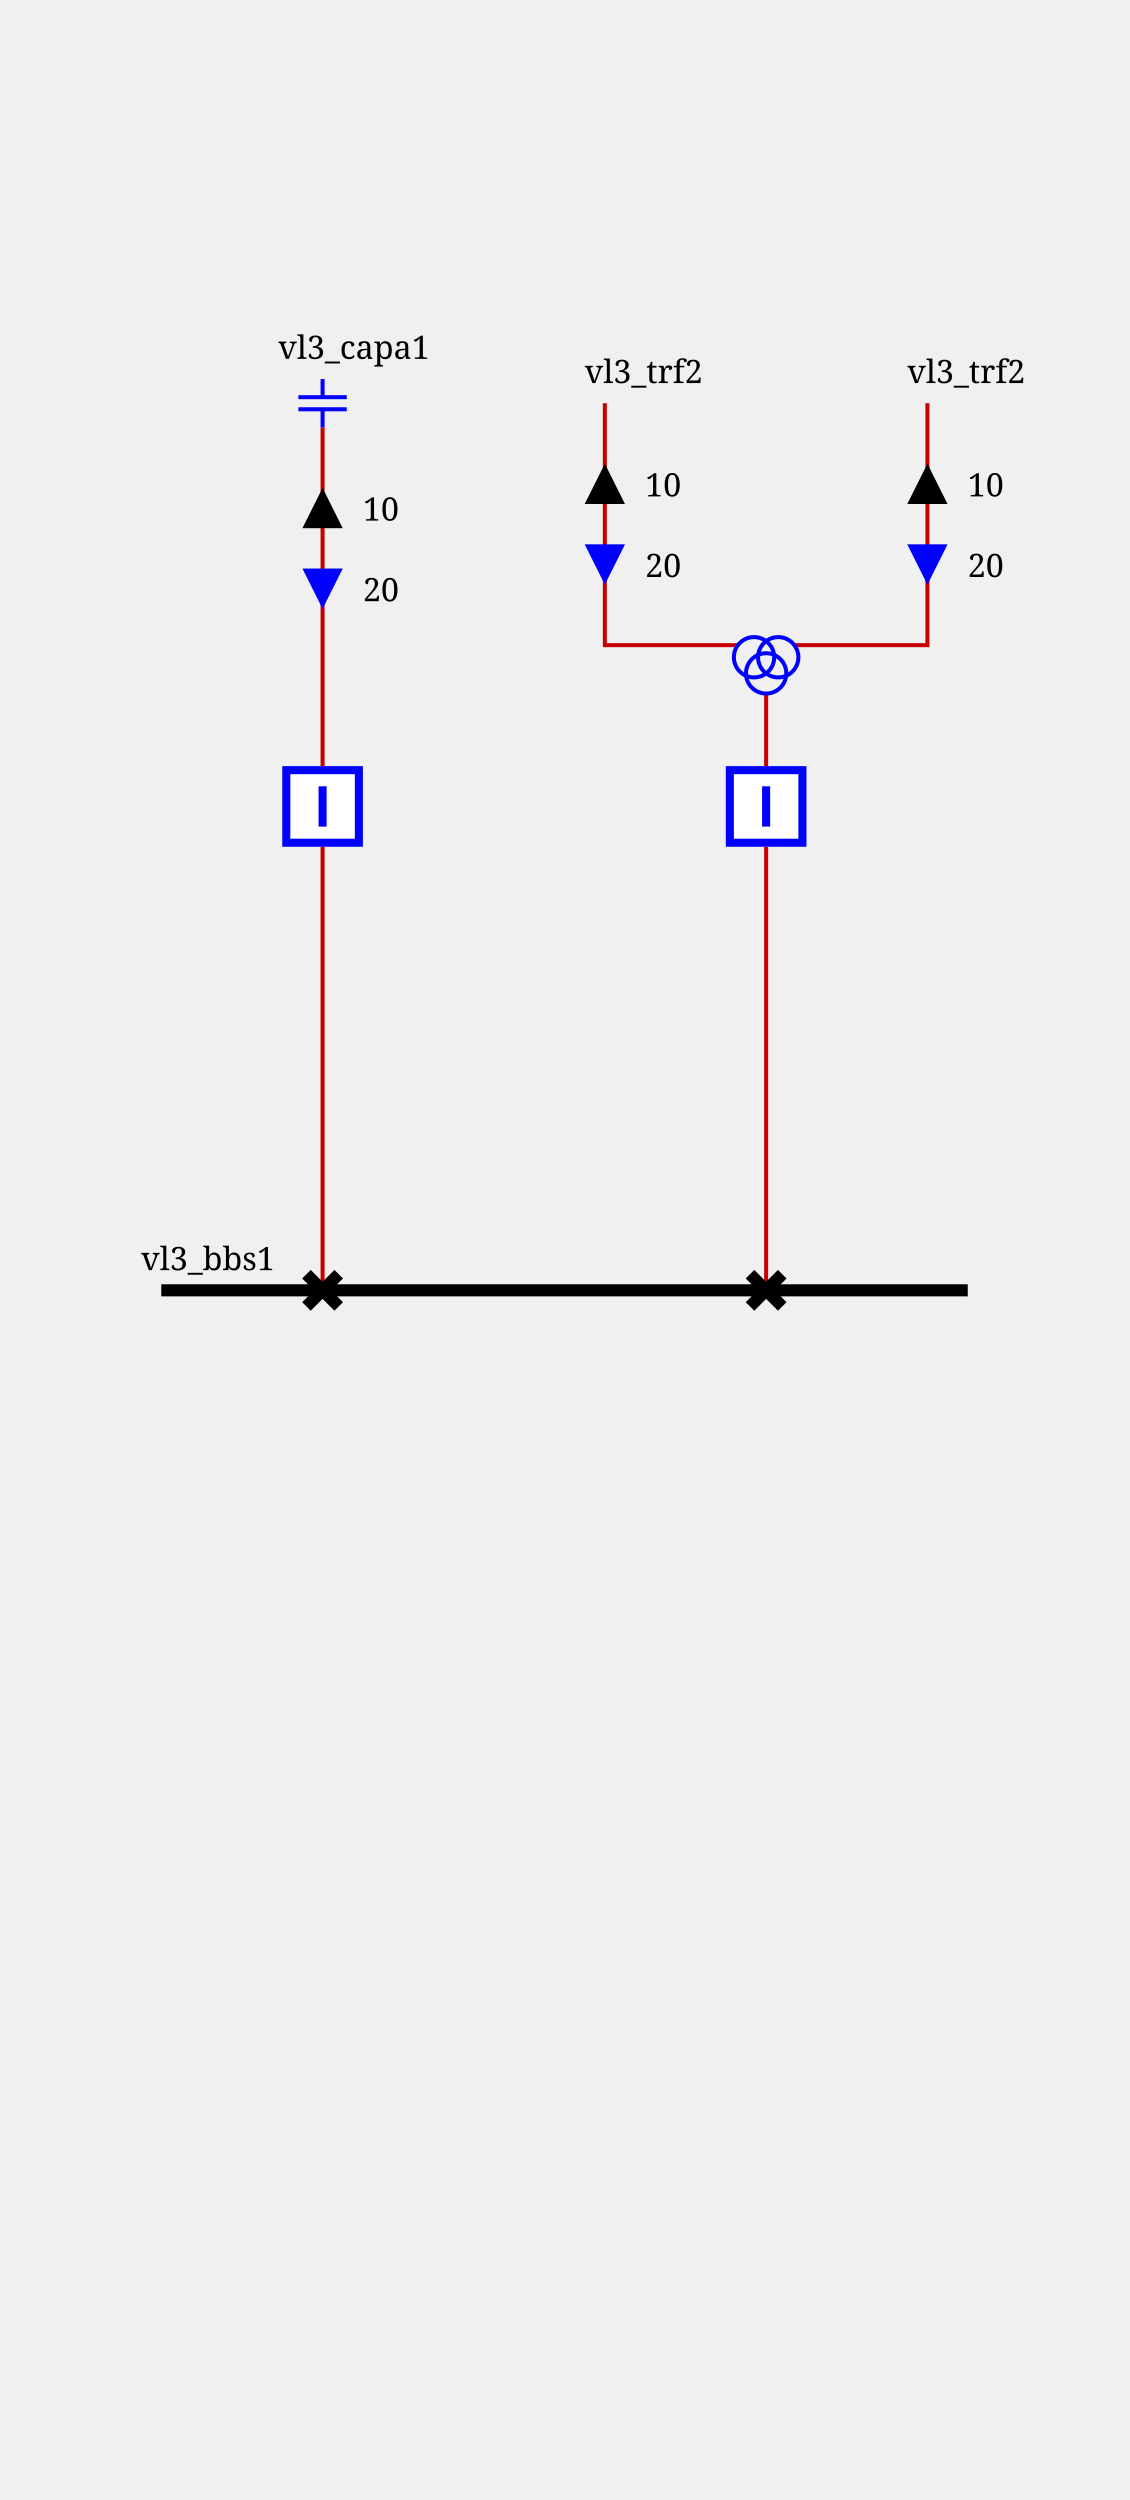
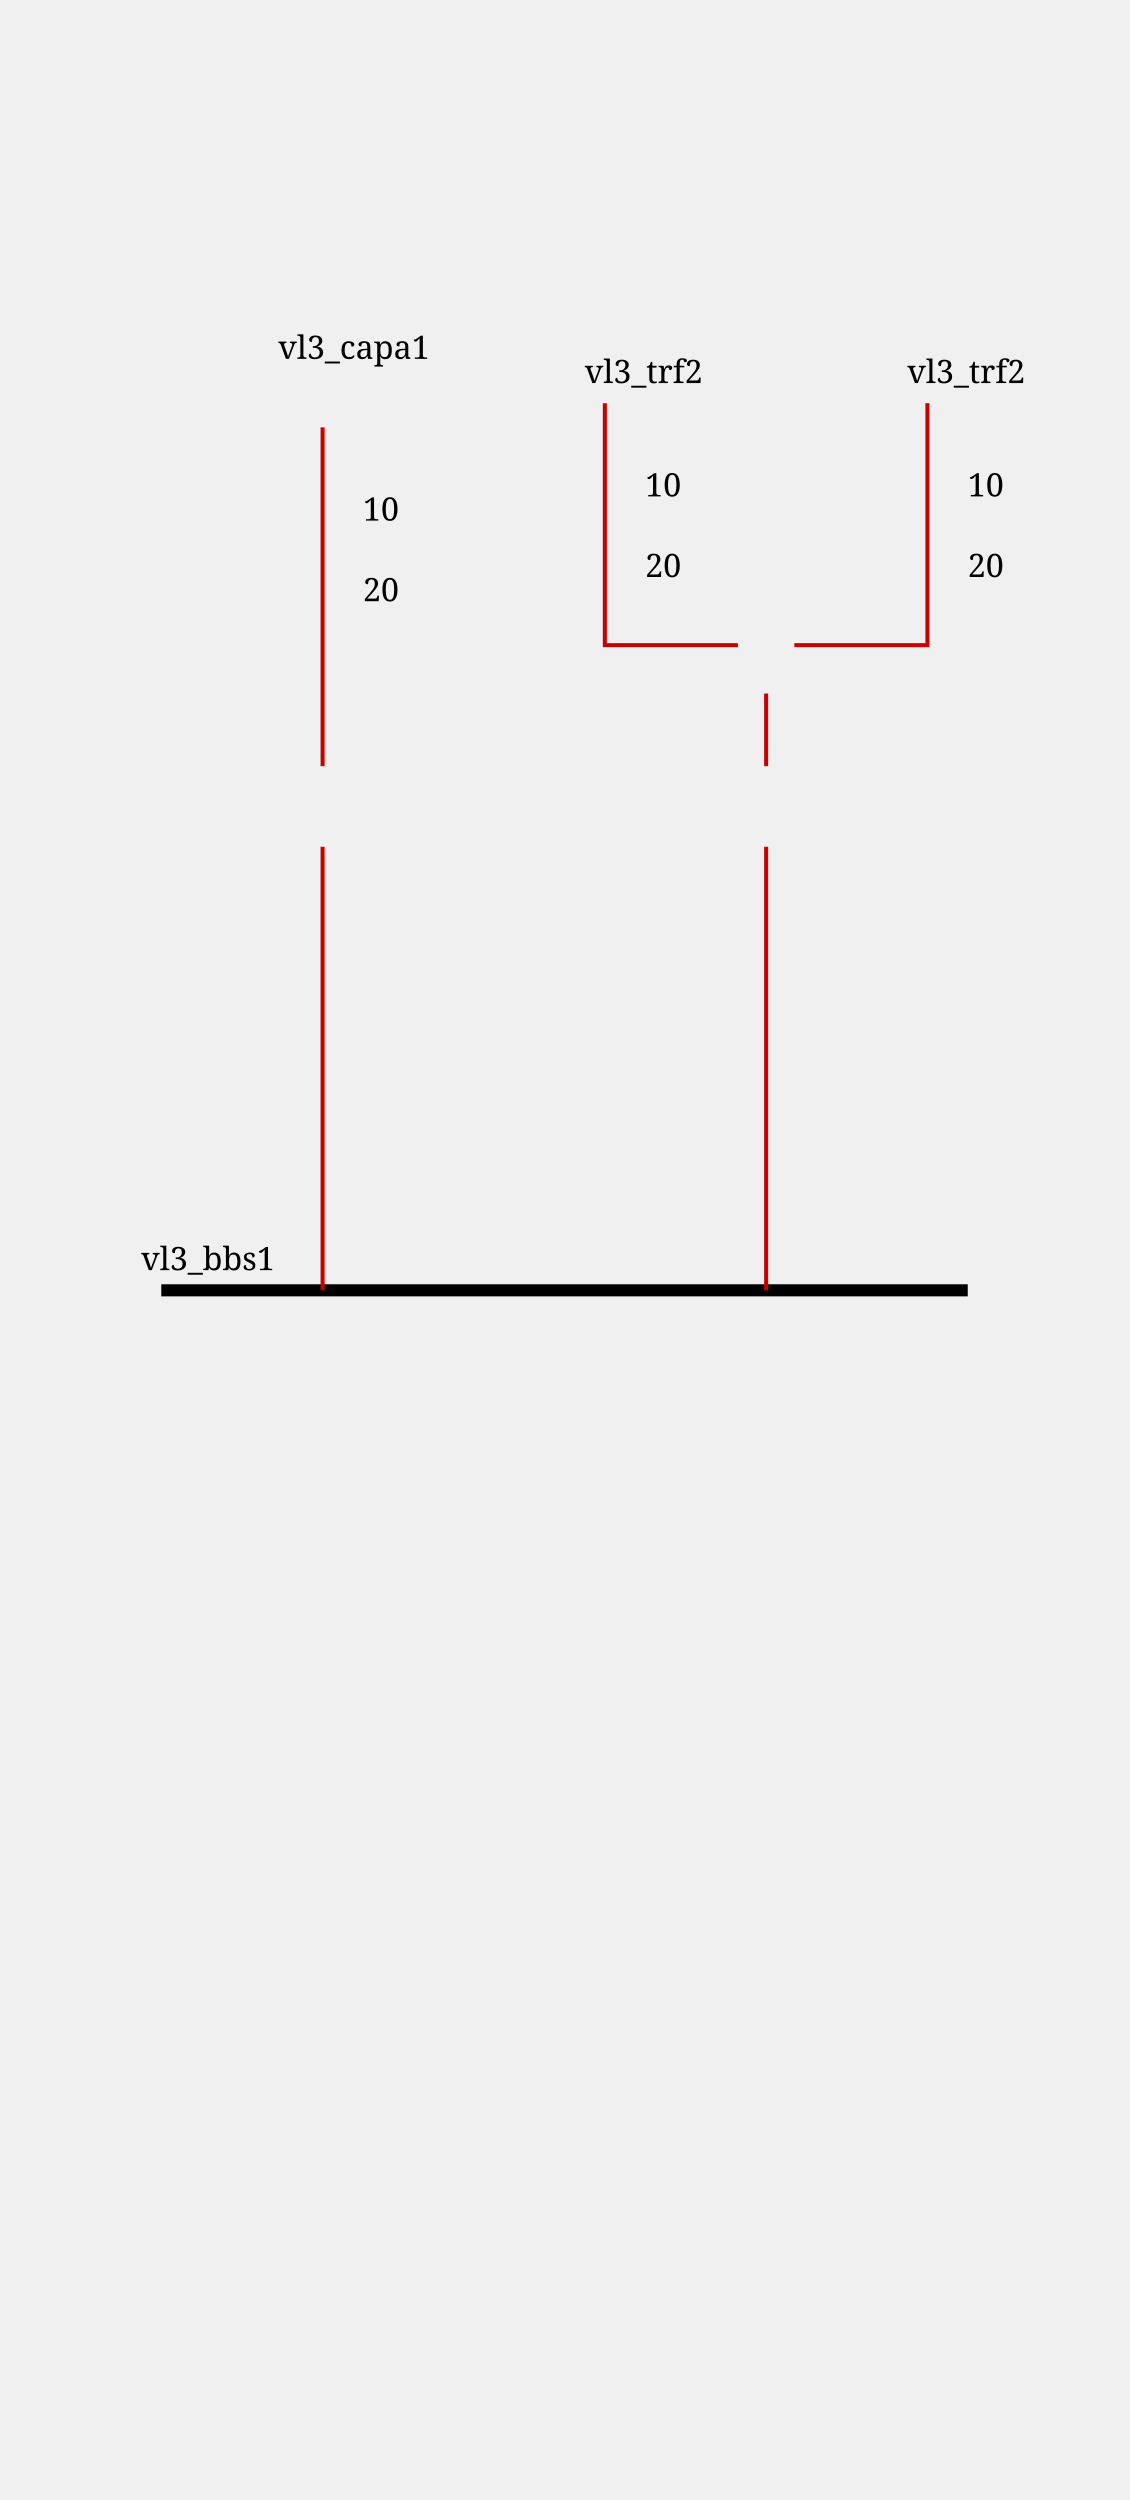
<svg xmlns="http://www.w3.org/2000/svg" height="620.0" viewBox="0 0 280.0 620.0" width="280.0">
  <style>
/* ----------------------------------------------------------------------- */
/* File: tautologies.css ------------------------------------------------- */
.sld-out .sld-arrow-in {visibility: hidden}
.sld-in .sld-arrow-out {visibility: hidden}
.sld-closed .sld-sw-open {visibility: hidden}
.sld-open .sld-sw-closed {visibility: hidden}
.sld-hidden-node {visibility: hidden}
.sld-top-feeder .sld-label {dominant-baseline: auto}
.sld-bottom-feeder .sld-label {dominant-baseline: hanging}
.sld-active-power .sld-label {dominant-baseline: mathematical}
.sld-reactive-power .sld-label {dominant-baseline: mathematical}
.sld-current .sld-label {dominant-baseline: mathematical}
/* ----------------------------------------------------------------------- */
/* File : components.css ------------------------------------------------- */
/* Stroke black */
.sld-disconnector {stroke-width: 3; stroke: black; fill: none}
/* Stroke blue */
.sld-breaker {stroke-width: 2; stroke: blue; fill:white}
.sld-load-break-switch {stroke: blue; fill: white}
/* Stroke --sld-vl-color with fallback black */
.sld-bus-connection {fill: var(--sld-vl-color, black)}
.sld-cell-shape-flat .sld-bus-connection {visibility: hidden}
.sld-busbar-section {stroke: var(--sld-vl-color, black); stroke-width: 3; fill: none}
/* Stroke --sld-vl-color with fallback red */
.sld-wire {stroke: var(--sld-vl-color, #c80000); fill: none}
.sld-wire.sld-dangling-line {stroke-width: 2px}
.sld-wire.sld-tie-line {stroke-width: 2px}
/* Stroke --sld-vl-color with fallback blue */
.sld-load {stroke: var(--sld-vl-color, blue); fill: none}
.sld-battery {stroke: var(--sld-vl-color, blue); fill: none}
.sld-generator {stroke: var(--sld-vl-color, blue); fill: none}
.sld-two-wt {stroke: var(--sld-vl-color, blue); fill: none}
.sld-three-wt {stroke: var(--sld-vl-color, blue); fill: none}
.sld-winding {stroke: var(--sld-vl-color, blue); fill: none}
.sld-capacitor {stroke: var(--sld-vl-color, blue); fill: none}
.sld-inductor {stroke: var(--sld-vl-color, blue); fill: none}
.sld-pst {stroke: var(--sld-vl-color, blue); fill: none}
.sld-pst-arrow {stroke: black; fill: none}
.sld-svc {stroke: var(--sld-vl-color, blue); fill: none}
.sld-vsc {stroke: var(--sld-vl-color, blue); font-size: 7.43px; fill: none}
.sld-lcc {stroke: var(--sld-vl-color, blue); font-size: 7.43px; fill: none}
.sld-ground {stroke: var(--sld-vl-color, blue); fill: none}
/* Stroke none &amp; fill: --sld-vl-color */
.sld-node-infos {stroke: none; fill: var(--sld-vl-color, black)}
/* Stroke none &amp; fill: black */
.sld-node {stroke: none; fill: black}
.sld-flash {stroke: none; fill: black}
.sld-lock {stroke: none; fill: black}
.sld-unknown {stroke: none; fill: black}
/* Fonts */
.sld-label {stroke: none; fill: black; font: 8px serif}
.sld-bus-legend-info {font: 10px serif}
.sld-graph-label {font: 12px serif}
/* Specific */
.sld-grid {stroke: #003700; stroke-dasharray: 1,10}
.sld-feeder-info.sld-active-power {fill:black}
.sld-feeder-info.sld-reactive-power {fill:blue}
.sld-feeder-info.sld-current {fill:purple}
.sld-frame {fill: var(--sld-background-color, transparent)}
/* Stroke maroon for fictitious switch */
.sld-breaker.sld-fictitious {stroke: maroon}
.sld-disconnector.sld-fictitious {stroke: maroon}
.sld-load-break-switch.sld-fictitious {stroke: maroon}
.sld-busbar-section.sld-fictitious {stroke: var(--sld-vl-color, #c80000); stroke-width: 1}
/* ground disconnector specific */
.sld-ground-disconnection-attach {stroke: var(--sld-vl-color, #c80000); fill: none}
.sld-open .sld-ground-disconnection-ground {stroke: black; fill: none}
.sld-closed .sld-ground-disconnection-ground {stroke: var(--sld-vl-color, #c80000); fill: none}
.sld-ground-disconnection .sld-sw-open {stroke: black; fill: none}
.sld-ground-disconnection .sld-sw-closed {stroke: black; fill: none}

</style>
  <defs>
-     <g id="ARROW_REACTIVE">
-       <g id="ARROW_REACTIVE-UP">
+     <g id="idARROW_95_REACTIVE">
+       <g id="idARROW_95_REACTIVE_45_UP">
        <polygon points="5,0 10,10 0,10" />
      </g>
-       <g id="ARROW_REACTIVE-DOWN">
+       <g id="idARROW_95_REACTIVE_45_DOWN">
        <polygon points="0,0 10,0 5,10" />
      </g>
    </g>
-     <g id="ARROW_ACTIVE">
-       <g id="ARROW_ACTIVE-UP">
+     <g id="idARROW_95_ACTIVE">
+       <g id="idARROW_95_ACTIVE_45_UP">
        <polygon points="5,0 10,10 0,10" />
      </g>
-       <g id="ARROW_ACTIVE-DOWN">
+       <g id="idARROW_95_ACTIVE_45_DOWN">
        <polygon points="0,0 10,0 5,10" />
      </g>
    </g>
-     <g id="CAPACITOR">
+     <g id="idCAPACITOR">
      <line x1="6" x2="6" y1="0" y2="4.5" />
      <line x1="0" x2="12" y1="4.5" y2="4.5" />
      <line x1="0" x2="12" y1="7.5" y2="7.5" />
      <line x1="6" x2="6" y1="7.5" y2="12" />
    </g>
-     <g id="DISCONNECTOR">
-       <g id="DISCONNECTOR-CLOSED">
+     <g id="idDISCONNECTOR">
+       <g id="idDISCONNECTOR_45_CLOSED">
        <path d="M0,0 8,8 M8,0 0,8" />
      </g>
-       <g id="DISCONNECTOR-OPEN">
+       <g id="idDISCONNECTOR_45_OPEN">
        <path d="M8,0 0,8" />
      </g>
    </g>
-     <g id="THREE_WINDINGS_TRANSFORMER">
-       <g id="THREE_WINDINGS_TRANSFORMER-WINDING1">
+     <g id="idTHREE_95_WINDINGS_95_TRANSFORMER">
+       <g id="idTHREE_95_WINDINGS_95_TRANSFORMER_45_WINDING1">
        <circle cx="5" cy="15" r="5" />
      </g>
-       <g id="THREE_WINDINGS_TRANSFORMER-WINDING2">
+       <g id="idTHREE_95_WINDINGS_95_TRANSFORMER_45_WINDING2">
        <circle cx="11" cy="15" r="5" />
      </g>
-       <g id="THREE_WINDINGS_TRANSFORMER-WINDING3">
+       <g id="idTHREE_95_WINDINGS_95_TRANSFORMER_45_WINDING3">
        <circle cx="8" cy="19" r="5" />
      </g>
    </g>
-     <g id="BREAKER">
-       <g id="BREAKER-CLOSED">
+     <g id="idBREAKER">
+       <g id="idBREAKER_45_CLOSED">
        <path d="M1,1 V19 H19 V1z M10,5 V15" />
      </g>
-       <g id="BREAKER-OPEN">
+       <g id="idBREAKER_45_OPEN">
        <path d="M1,1 V19 H19 V1z M5,10 H15" />
      </g>
    </g>
  </defs>
  <rect class="sld-frame" height="100%" width="100%" />
  <g>
    <g class="sld-busbar-section" id="idvl3_95_bbs1" transform="translate(40.0,320.0)">
      <line x1="0" x2="200.0" y1="0" y2="0" />
-       <text class="sld-label" id="vl3_bbs1_NW_LABEL" x="-5.0" y="-5.0">vl3_bbs1</text>
+       <text class="sld-label" id="idvl3_95_bbs1_95_NW_95_LABEL" x="-5.0" y="-5.0">vl3_bbs1</text>
    </g>
    <g class="sld-wire" id="_95_vl3_95_vl3_95_capa1_95_vl3_95_bcapa1">
      <polyline points="80.0,106.0,80.0,190.0" />
    </g>
-     <g class="sld-active-power sld-feeder-info sld-out" id="idvl3_95_capa1_ARROW_ACTIVE" transform="translate(75.0,121.0)">
+     <g class="sld-active-power sld-feeder-info sld-out" id="idvl3_95_capa1_95_ARROW_95_ACTIVE" transform="translate(75.0,121.0)">
      <use class="sld-arrow-out" href="#ARROW_ACTIVE-UP" />
      <use class="sld-arrow-in" href="#ARROW_ACTIVE-DOWN" />
      <text class="sld-label" x="15.0" y="5.0">10</text>
    </g>
-     <g class="sld-reactive-power sld-feeder-info sld-in" id="idvl3_95_capa1_ARROW_REACTIVE" transform="translate(75.0,141.0)">
+     <g class="sld-reactive-power sld-feeder-info sld-in" id="idvl3_95_capa1_95_ARROW_95_REACTIVE" transform="translate(75.0,141.0)">
      <use class="sld-arrow-out" href="#ARROW_REACTIVE-UP" />
      <use class="sld-arrow-in" href="#ARROW_REACTIVE-DOWN" />
      <text class="sld-label" x="15.0" y="5.0">20</text>
    </g>
    <g class="sld-wire" id="_95_vl3_95_vl3_95_bcapa1_95_vl3_95_dcapa1">
      <polyline points="80.0,210.0,80.0,320.0" />
    </g>
    <g class="sld-wire" id="_95_vl3_95_vl3_95_trf2_95_one_95_vl3_95_trf2">
      <polyline points="150.0,100.0,150.0,160.0,183.0,160.0" />
    </g>
-     <g class="sld-active-power sld-feeder-info sld-out" id="idvl3_95_trf2_95_one_ARROW_ACTIVE" transform="translate(145.0,115.0)">
+     <g class="sld-active-power sld-feeder-info sld-out" id="idvl3_95_trf2_95_one_95_ARROW_95_ACTIVE" transform="translate(145.0,115.0)">
      <use class="sld-arrow-out" href="#ARROW_ACTIVE-UP" />
      <use class="sld-arrow-in" href="#ARROW_ACTIVE-DOWN" />
      <text class="sld-label" x="15.0" y="5.0">10</text>
    </g>
-     <g class="sld-reactive-power sld-feeder-info sld-in" id="idvl3_95_trf2_95_one_ARROW_REACTIVE" transform="translate(145.0,135.0)">
+     <g class="sld-reactive-power sld-feeder-info sld-in" id="idvl3_95_trf2_95_one_95_ARROW_95_REACTIVE" transform="translate(145.0,135.0)">
      <use class="sld-arrow-out" href="#ARROW_REACTIVE-UP" />
      <use class="sld-arrow-in" href="#ARROW_REACTIVE-DOWN" />
      <text class="sld-label" x="15.0" y="5.0">20</text>
    </g>
    <g class="sld-wire" id="_95_vl3_95_vl3_95_trf2_95_two_95_vl3_95_trf2">
      <polyline points="230.0,100.0,230.0,160.0,197.0,160.0" />
    </g>
-     <g class="sld-active-power sld-feeder-info sld-out" id="idvl3_95_trf2_95_two_ARROW_ACTIVE" transform="translate(225.0,115.0)">
+     <g class="sld-active-power sld-feeder-info sld-out" id="idvl3_95_trf2_95_two_95_ARROW_95_ACTIVE" transform="translate(225.0,115.0)">
      <use class="sld-arrow-out" href="#ARROW_ACTIVE-UP" />
      <use class="sld-arrow-in" href="#ARROW_ACTIVE-DOWN" />
      <text class="sld-label" x="15.0" y="5.0">10</text>
    </g>
-     <g class="sld-reactive-power sld-feeder-info sld-in" id="idvl3_95_trf2_95_two_ARROW_REACTIVE" transform="translate(225.0,135.0)">
+     <g class="sld-reactive-power sld-feeder-info sld-in" id="idvl3_95_trf2_95_two_95_ARROW_95_REACTIVE" transform="translate(225.0,135.0)">
      <use class="sld-arrow-out" href="#ARROW_REACTIVE-UP" />
      <use class="sld-arrow-in" href="#ARROW_REACTIVE-DOWN" />
      <text class="sld-label" x="15.0" y="5.0">20</text>
    </g>
    <g class="sld-wire" id="_95_vl3_95_vl3_95_trf2_95_vl3_95_btrf2">
      <polyline points="190.0,172.0,190.0,190.0" />
    </g>
    <g class="sld-wire" id="_95_vl3_95_vl3_95_btrf2_95_vl3_95_dtrf2">
      <polyline points="190.0,210.0,190.0,320.0" />
    </g>
    <g class="sld-capacitor" id="idvl3_95_capa1" transform="translate(74.0,94.0)">
      <use href="#CAPACITOR" />
-       <text class="sld-label" id="vl3_capa1__LABEL" x="-5.0" y="-5.0">vl3_capa1</text>
+       <text class="sld-label" id="idvl3_95_capa1_95__95_LABEL" x="-5.0" y="-5.0">vl3_capa1</text>
    </g>
    <g class="sld-breaker sld-closed" id="idvl3_95_bcapa1" transform="translate(70.0,190.0)">
      <use class="sld-sw-closed" href="#BREAKER-CLOSED" />
      <use class="sld-sw-open" href="#BREAKER-OPEN" />
    </g>
    <g class="sld-disconnector sld-closed" id="idvl3_95_dcapa1" transform="translate(76.0,316.0)">
      <use class="sld-sw-closed" href="#DISCONNECTOR-CLOSED" />
      <use class="sld-sw-open" href="#DISCONNECTOR-OPEN" />
    </g>
    <g class="" id="idvl3_95_trf2_95_one" transform="translate(150.0,100.0)">
-       <text class="sld-label" id="vl3_trf2_one__LABEL" x="-5.0" y="-5.0">vl3_trf2</text>
+       <text class="sld-label" id="idvl3_95_trf2_95_one_95__95_LABEL" x="-5.0" y="-5.0">vl3_trf2</text>
    </g>
    <g class="" id="idvl3_95_trf2_95_two" transform="translate(230.0,100.0)">
-       <text class="sld-label" id="vl3_trf2_two__LABEL" x="-5.0" y="-5.0">vl3_trf2</text>
+       <text class="sld-label" id="idvl3_95_trf2_95_two_95__95_LABEL" x="-5.0" y="-5.0">vl3_trf2</text>
    </g>
    <g class="sld-three-wt sld-fictitious" id="idvl3_95_trf2" transform="translate(182.0,148.0)">
      <use class="sld-winding" href="#THREE_WINDINGS_TRANSFORMER-WINDING1" />
      <use class="sld-winding" href="#THREE_WINDINGS_TRANSFORMER-WINDING2" />
      <use class="sld-winding" href="#THREE_WINDINGS_TRANSFORMER-WINDING3" />
    </g>
    <g class="sld-breaker sld-closed" id="idvl3_95_btrf2" transform="translate(180.0,190.0)">
      <use class="sld-sw-closed" href="#BREAKER-CLOSED" />
      <use class="sld-sw-open" href="#BREAKER-OPEN" />
    </g>
    <g class="sld-disconnector sld-closed" id="idvl3_95_dtrf2" transform="translate(186.0,316.0)">
      <use class="sld-sw-closed" href="#DISCONNECTOR-CLOSED" />
      <use class="sld-sw-open" href="#DISCONNECTOR-OPEN" />
    </g>
  </g>
</svg>
